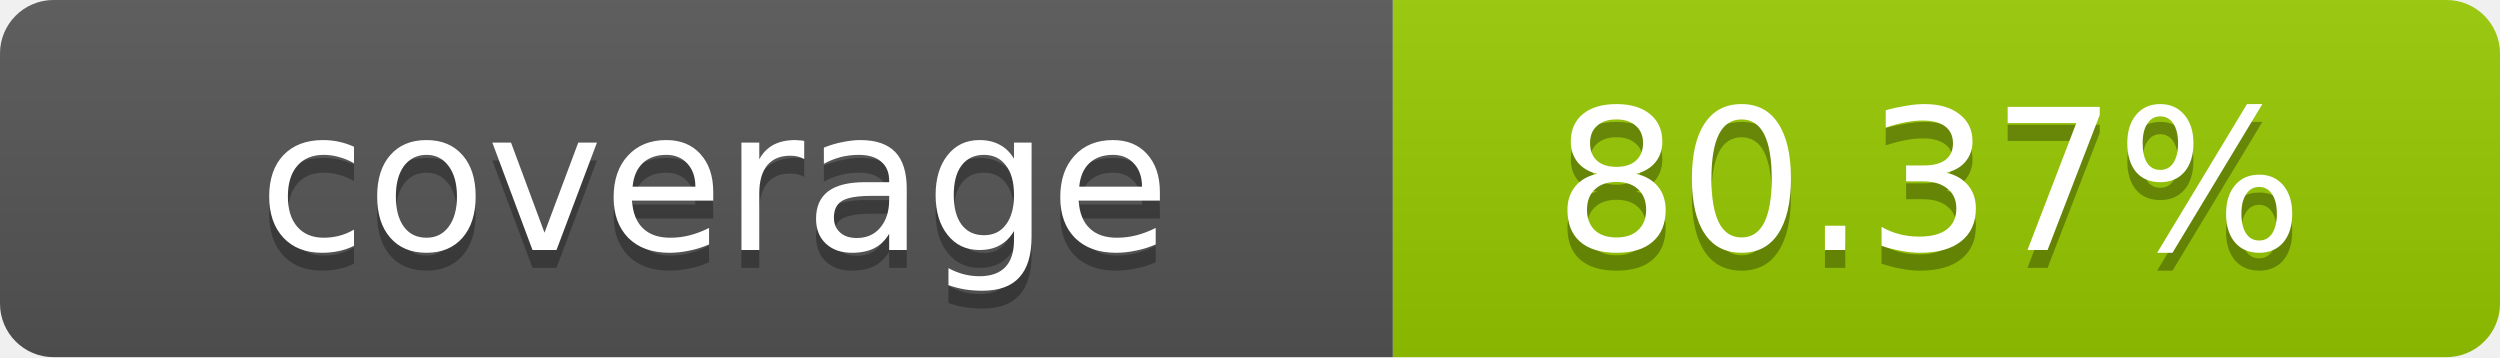
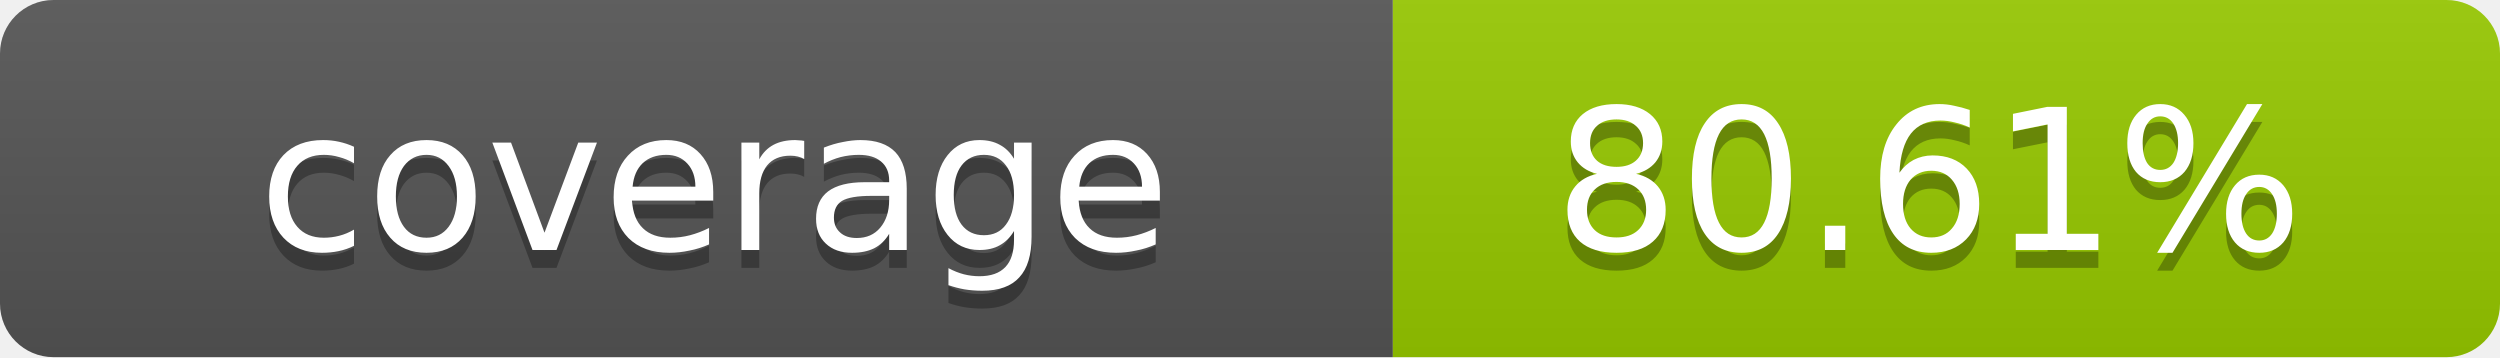
- <svg xmlns="http://www.w3.org/2000/svg" width="140" height="20" role="img" aria-label="coverage: 80.37%">
+ <svg xmlns="http://www.w3.org/2000/svg" width="140" height="20" role="img" aria-label="coverage: 80.61%">
  <linearGradient id="s" x2="0" y2="100%">
    <stop offset="0" stop-color="#bbb" stop-opacity=".1" />
    <stop offset="1" stop-opacity=".1" />
  </linearGradient>
  <clipPath id="r">
    <rect width="140" height="20" rx="3" fill="#fff" />
  </clipPath>
  <g clip-path="url(#r)">
    <rect width="78" height="20" fill="#555" />
    <rect x="78" width="62" height="20" fill="#97CA00" />
    <rect width="140" height="20" fill="url(#s)" />
  </g>
  <g fill="#fff" text-anchor="middle" font-family="Verdana,Geneva,DejaVu Sans,sans-serif" text-rendering="geometricPrecision" font-size="11">
    <text x="40" y="15" fill="#010101" fill-opacity=".3">coverage</text>
    <text x="40" y="14">coverage</text>
-     <text x="108" y="15" fill="#010101" fill-opacity=".3">80.37%</text>
-     <text x="108" y="14">80.37%</text>
+     <text x="108" y="15" fill="#010101" fill-opacity=".3">80.61%</text>
+     <text x="108" y="14">80.61%</text>
  </g>
</svg>
